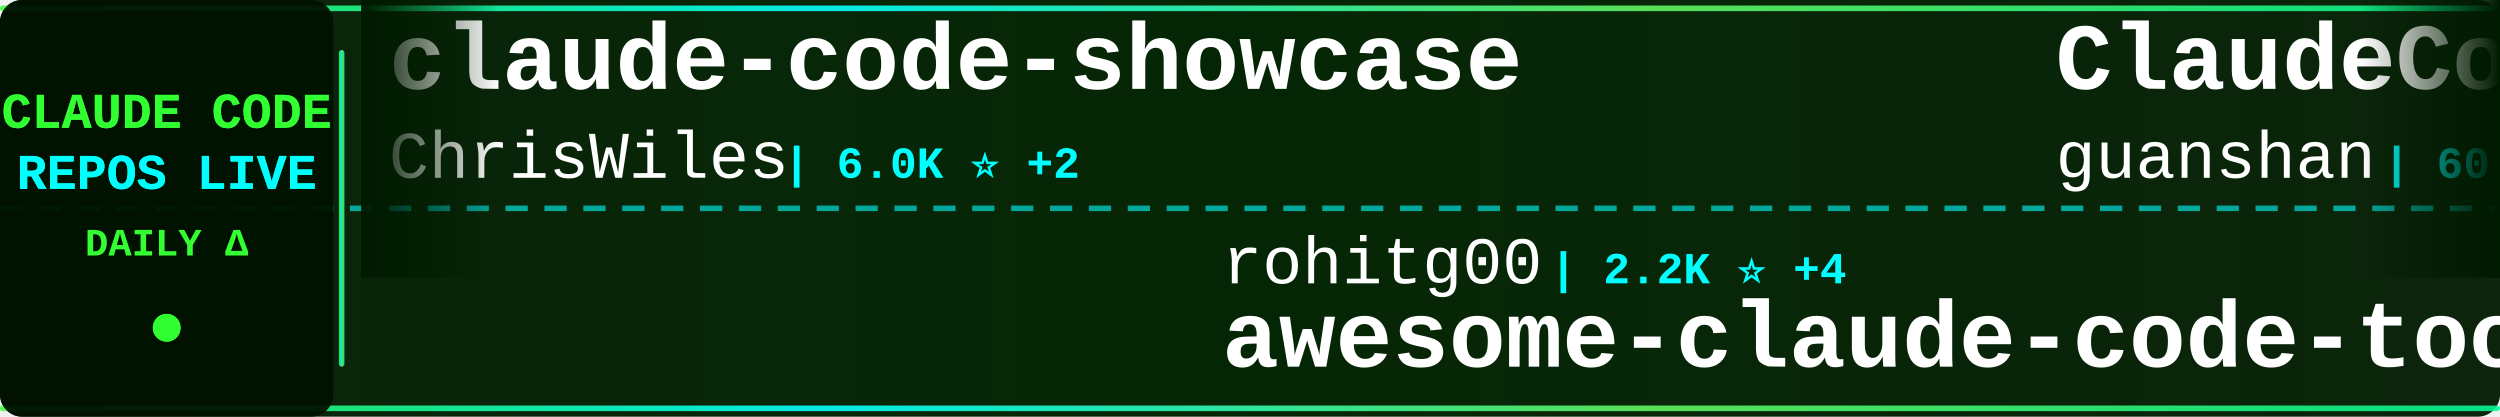
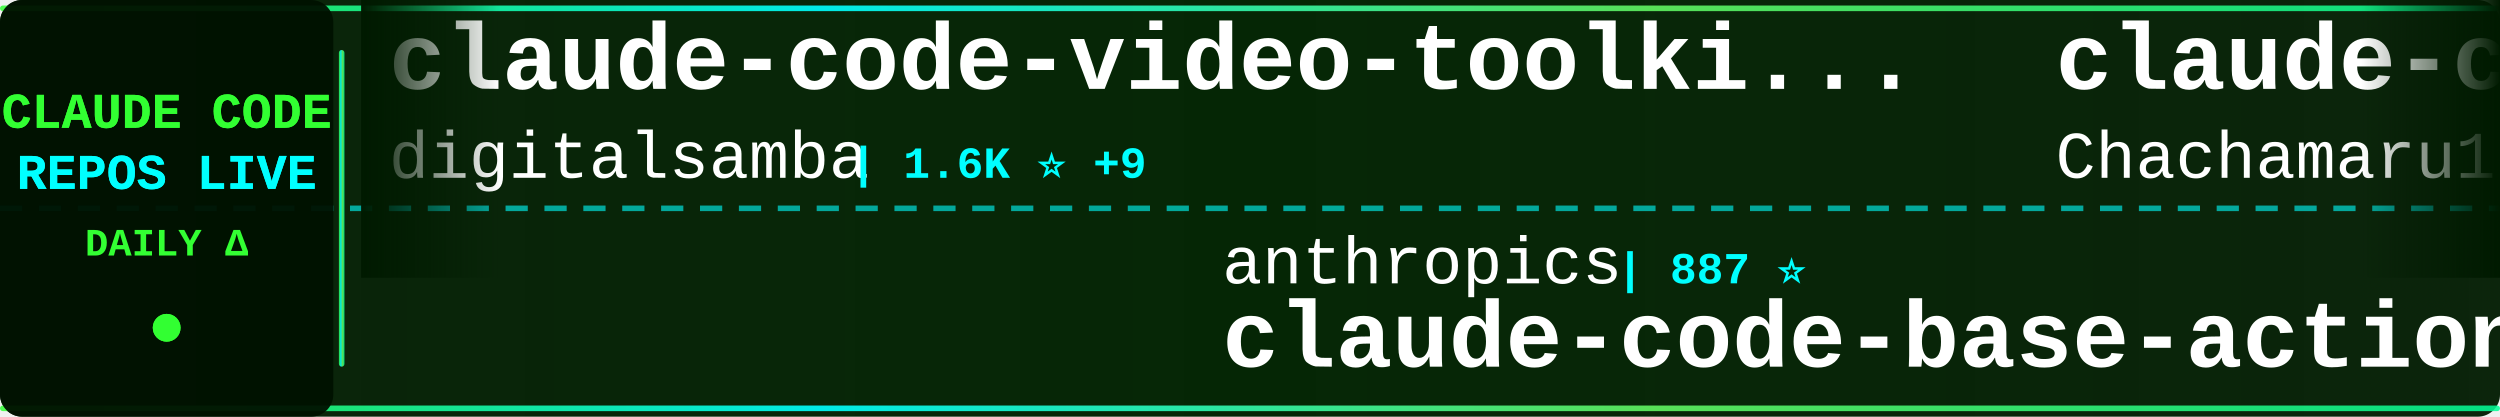
<svg xmlns="http://www.w3.org/2000/svg" width="900" height="150">
  <defs>
    <linearGradient id="tickerBg" x1="0%" y1="0%" x2="100%" y2="0%">
      <stop offset="0%" style="stop-color:#001a00;stop-opacity:0.95" />
      <stop offset="50%" style="stop-color:#002200;stop-opacity:0.98" />
      <stop offset="100%" style="stop-color:#001a00;stop-opacity:0.95" />
    </linearGradient>
    <linearGradient id="borderGrad" x1="0%" y1="0%" x2="100%" y2="0%">
      <stop offset="0%" style="stop-color:#33ff33;stop-opacity:0.85">
        <animate attributeName="stop-opacity" values="0.85;1;0.85" dur="2s" repeatCount="indefinite" />
      </stop>
      <stop offset="33%" style="stop-color:#00ffff;stop-opacity:0.9">
        <animate attributeName="stop-opacity" values="0.9;1;0.9" dur="2.2s" repeatCount="indefinite" />
      </stop>
      <stop offset="66%" style="stop-color:#66ff66;stop-opacity:0.85">
        <animate attributeName="stop-opacity" values="0.85;1;0.85" dur="1.8s" repeatCount="indefinite" />
      </stop>
      <stop offset="100%" style="stop-color:#00ff99;stop-opacity:0.85">
        <animate attributeName="stop-opacity" values="0.85;1;0.85" dur="2s" repeatCount="indefinite" />
      </stop>
    </linearGradient>
    <filter id="textGlow">
      <feGaussianBlur stdDeviation="0.1" result="coloredBlur" />
      <feMerge>
        <feMergeNode in="coloredBlur" />
        <feMergeNode in="SourceGraphic" />
      </feMerge>
    </filter>
    <filter id="metricGlow">
      <feGaussianBlur stdDeviation="0.2" result="coloredBlur" />
      <feMerge>
        <feMergeNode in="coloredBlur" />
        <feMergeNode in="SourceGraphic" />
      </feMerge>
    </filter>
    <linearGradient id="leftFade" x1="0%" y1="0%" x2="100%" y2="0%">
      <stop offset="0%" style="stop-color:#001a00;stop-opacity:1" />
      <stop offset="100%" style="stop-color:#001a00;stop-opacity:0" />
    </linearGradient>
    <linearGradient id="rightFade" x1="0%" y1="0%" x2="100%" y2="0%">
      <stop offset="0%" style="stop-color:#001a00;stop-opacity:0" />
      <stop offset="100%" style="stop-color:#001a00;stop-opacity:1" />
    </linearGradient>
  </defs>
  <rect width="900" height="150" fill="url(#tickerBg)" rx="8" />
  <rect x="0" y="2" width="900" height="2" fill="url(#borderGrad)" rx="1" />
  <rect x="0" y="146" width="900" height="2" fill="url(#borderGrad)" rx="1" />
  <line x1="0" y1="75" x2="900" y2="75" stroke="#00ffff" stroke-width="2" stroke-dasharray="8 6" opacity="0.6" />
  <rect x="0" y="0" width="120" height="150" fill="#001100" opacity="0.95" rx="8" />
  <text x="60" y="46" font-family="'Courier New', monospace" font-size="18" font-weight="bold" fill="#33ff33" text-anchor="middle" filter="url(#textGlow)">
    CLAUDE CODE
  </text>
  <text x="60" y="68" font-family="'Courier New', monospace" font-size="18" font-weight="bold" fill="#00ffff" text-anchor="middle" filter="url(#textGlow)">
    REPOS LIVE
  </text>
  <text x="60" y="92" font-family="'Courier New', monospace" font-size="14" font-weight="bold" fill="#33ff33" text-anchor="middle">
    DAILY Δ
  </text>
  <circle cx="60" cy="118" r="5" fill="#33ff33" filter="url(#metricGlow)">
    <animate attributeName="r" values="4;6;4" dur="1.5s" repeatCount="indefinite" />
    <animate attributeName="opacity" values="0.6;1;0.6" dur="1.5s" repeatCount="indefinite" />
  </circle>
  <rect x="122" y="18" width="2" height="114" fill="url(#borderGrad)" rx="1" />
  <clipPath id="tickerClip">
    <rect x="130" y="0" width="770" height="150" />
  </clipPath>
  <g clip-path="url(#tickerClip)">
    <g id="tickerItems">
      <animateTransform attributeName="transform" attributeType="XML" type="translate" from="0 0" to="-3000 0" dur="54s" repeatCount="indefinite" />
      <g transform="translate(0, 0)">
-         <text x="140" y="32" font-family="'Courier New', monospace" font-size="34" font-weight="bold" fill="#ffffff">claude-code-showcase</text>
-         <text x="140" y="64" font-family="'Courier New', monospace" font-size="24" font-weight="normal" fill="#ffffff" opacity="1.0">ChrisWiles</text>
-         <text x="282" y="64" font-family="'Courier New', monospace" font-size="16" font-weight="bold" fill="#00ffff"> | 6.0K ⭐ +2</text>
+         <text x="140" y="32" font-family="'Courier New', monospace" font-size="34" font-weight="bold" fill="#ffffff">claude-code-video-toolki...</text>
+         <text x="140" y="64" font-family="'Courier New', monospace" font-size="24" font-weight="normal" fill="#ffffff" opacity="1.0">digitalsamba</text>
+         <text x="306" y="64" font-family="'Courier New', monospace" font-size="16" font-weight="bold" fill="#00ffff"> | 1.6K ⭐ +9</text>
      </g>
      <g transform="translate(300, 0)">
-         <text x="140" y="102" font-family="'Courier New', monospace" font-size="24" font-weight="normal" fill="#ffffff" opacity="1.0">rohitg00</text>
-         <text x="258" y="102" font-family="'Courier New', monospace" font-size="16" font-weight="bold" fill="#00ffff"> | 2.2K ⭐ +4</text>
-         <text x="140" y="132" font-family="'Courier New', monospace" font-size="34" font-weight="bold" fill="#ffffff">awesome-claude-code-tool...</text>
+         <text x="140" y="102" font-family="'Courier New', monospace" font-size="24" font-weight="normal" fill="#ffffff" opacity="1.0">anthropics</text>
+         <text x="282" y="102" font-family="'Courier New', monospace" font-size="16" font-weight="bold" fill="#00ffff"> | 887 ⭐</text>
+         <text x="140" y="132" font-family="'Courier New', monospace" font-size="34" font-weight="bold" fill="#ffffff">claude-code-base-action</text>
      </g>
      <g transform="translate(600, 0)">
-         <text x="140" y="32" font-family="'Courier New', monospace" font-size="34" font-weight="bold" fill="#ffffff">ClaudeCode</text>
-         <text x="140" y="64" font-family="'Courier New', monospace" font-size="24" font-weight="normal" fill="#ffffff" opacity="1.0">guanshan</text>
-         <text x="258" y="64" font-family="'Courier New', monospace" font-size="16" font-weight="bold" fill="#00ffff"> | 60 ⭐</text>
+         <text x="140" y="32" font-family="'Courier New', monospace" font-size="34" font-weight="bold" fill="#ffffff">claude-code-harness</text>
+         <text x="140" y="64" font-family="'Courier New', monospace" font-size="24" font-weight="normal" fill="#ffffff" opacity="1.0">Chachamaru127</text>
+         <text x="318" y="64" font-family="'Courier New', monospace" font-size="16" font-weight="bold" fill="#00ffff"> | 2.9K ⭐ +5</text>
      </g>
      <g transform="translate(900, 0)">
-         <text x="140" y="102" font-family="'Courier New', monospace" font-size="24" font-weight="normal" fill="#ffffff" opacity="1.0">yasasbanukaofficial</text>
-         <text x="390" y="102" font-family="'Courier New', monospace" font-size="16" font-weight="bold" fill="#00ffff"> | 3.6K ⭐ +7</text>
-         <text x="140" y="132" font-family="'Courier New', monospace" font-size="34" font-weight="bold" fill="#ffffff">claude-code</text>
+         <text x="140" y="102" font-family="'Courier New', monospace" font-size="24" font-weight="normal" fill="#ffffff" opacity="1.0">multica-ai</text>
+         <text x="282" y="102" font-family="'Courier New', monospace" font-size="16" font-weight="bold" fill="#00ffff"> | 182.5K ⭐ +704</text>
+         <text x="140" y="132" font-family="'Courier New', monospace" font-size="34" font-weight="bold" fill="#ffffff">andrej-karpathy-skills</text>
      </g>
      <g transform="translate(1200, 0)">
        <text x="140" y="32" font-family="'Courier New', monospace" font-size="34" font-weight="bold" fill="#ffffff">ClaudeCodeAgents</text>
        <text x="140" y="64" font-family="'Courier New', monospace" font-size="24" font-weight="normal" fill="#ffffff" opacity="1.0">darcyegb</text>
        <text x="258" y="64" font-family="'Courier New', monospace" font-size="16" font-weight="bold" fill="#00ffff"> | 736 ⭐ +3</text>
      </g>
      <g transform="translate(1500, 0)">
-         <text x="140" y="102" font-family="'Courier New', monospace" font-size="24" font-weight="normal" fill="#ffffff" opacity="1.0">wanshuiyin</text>
-         <text x="282" y="102" font-family="'Courier New', monospace" font-size="16" font-weight="bold" fill="#00ffff"> | 12.6K ⭐ +46</text>
-         <text x="140" y="132" font-family="'Courier New', monospace" font-size="34" font-weight="bold" fill="#ffffff">Auto-claude-code-researc...</text>
+         <text x="140" y="102" font-family="'Courier New', monospace" font-size="24" font-weight="normal" fill="#ffffff" opacity="1.0">musistudio</text>
+         <text x="282" y="102" font-family="'Courier New', monospace" font-size="16" font-weight="bold" fill="#00ffff"> | 35.3K ⭐ +35</text>
+         <text x="140" y="132" font-family="'Courier New', monospace" font-size="34" font-weight="bold" fill="#ffffff">claude-code-router</text>
      </g>
      <g transform="translate(1800, 0)">
-         <text x="140" y="32" font-family="'Courier New', monospace" font-size="34" font-weight="bold" fill="#ffffff">claude-code-book</text>
-         <text x="140" y="64" font-family="'Courier New', monospace" font-size="24" font-weight="normal" fill="#ffffff" opacity="1.0">lintsinghua</text>
-         <text x="294" y="64" font-family="'Courier New', monospace" font-size="16" font-weight="bold" fill="#00ffff"> | 3.8K ⭐ +26</text>
+         <text x="140" y="32" font-family="'Courier New', monospace" font-size="34" font-weight="bold" fill="#ffffff">claude-code-plugins-plus...</text>
+         <text x="140" y="64" font-family="'Courier New', monospace" font-size="24" font-weight="normal" fill="#ffffff" opacity="1.0">jeremylongshore</text>
+         <text x="342" y="64" font-family="'Courier New', monospace" font-size="16" font-weight="bold" fill="#00ffff"> | 2.4K ⭐ +7</text>
      </g>
      <g transform="translate(2100, 0)">
-         <text x="140" y="102" font-family="'Courier New', monospace" font-size="24" font-weight="normal" fill="#ffffff" opacity="1.0">lst97</text>
-         <text x="222" y="102" font-family="'Courier New', monospace" font-size="16" font-weight="bold" fill="#00ffff"> | 1.6K ⭐</text>
-         <text x="140" y="132" font-family="'Courier New', monospace" font-size="34" font-weight="bold" fill="#ffffff">claude-code-sub-agents</text>
+         <text x="140" y="102" font-family="'Courier New', monospace" font-size="24" font-weight="normal" fill="#ffffff" opacity="1.0">fuergaosi233</text>
+         <text x="306" y="102" font-family="'Courier New', monospace" font-size="16" font-weight="bold" fill="#00ffff"> | 2.7K ⭐ +2</text>
+         <text x="140" y="132" font-family="'Courier New', monospace" font-size="34" font-weight="bold" fill="#ffffff">claude-code-proxy</text>
      </g>
      <g transform="translate(2400, 0)">
-         <text x="140" y="32" font-family="'Courier New', monospace" font-size="34" font-weight="bold" fill="#ffffff">claude-code-rev</text>
-         <text x="140" y="64" font-family="'Courier New', monospace" font-size="24" font-weight="normal" fill="#ffffff" opacity="1.0">oboard</text>
-         <text x="234" y="64" font-family="'Courier New', monospace" font-size="16" font-weight="bold" fill="#00ffff"> | 3.2K ⭐ +6</text>
+         <text x="140" y="32" font-family="'Courier New', monospace" font-size="34" font-weight="bold" fill="#ffffff">claude-code-reverse</text>
+         <text x="140" y="64" font-family="'Courier New', monospace" font-size="24" font-weight="normal" fill="#ffffff" opacity="1.0">Yuyz0112</text>
+         <text x="258" y="64" font-family="'Courier New', monospace" font-size="16" font-weight="bold" fill="#00ffff"> | 2.4K ⭐ +1</text>
      </g>
      <g transform="translate(2700, 0)">
-         <text x="140" y="102" font-family="'Courier New', monospace" font-size="24" font-weight="normal" fill="#ffffff" opacity="1.0">frankbria</text>
-         <text x="270" y="102" font-family="'Courier New', monospace" font-size="16" font-weight="bold" fill="#00ffff"> | 9.5K ⭐ +9</text>
-         <text x="140" y="132" font-family="'Courier New', monospace" font-size="34" font-weight="bold" fill="#ffffff">ralph-claude-code</text>
+         <text x="140" y="102" font-family="'Courier New', monospace" font-size="24" font-weight="normal" fill="#ffffff" opacity="1.0">luongnv89</text>
+         <text x="270" y="102" font-family="'Courier New', monospace" font-size="16" font-weight="bold" fill="#00ffff"> | 38.3K ⭐ +120</text>
+         <text x="140" y="132" font-family="'Courier New', monospace" font-size="34" font-weight="bold" fill="#ffffff">claude-howto</text>
      </g>
      <g transform="translate(3000, 0)">
-         <text x="140" y="32" font-family="'Courier New', monospace" font-size="34" font-weight="bold" fill="#ffffff">claude-code-showcase</text>
-         <text x="140" y="64" font-family="'Courier New', monospace" font-size="24" font-weight="normal" fill="#ffffff" opacity="1.0">ChrisWiles</text>
-         <text x="282" y="64" font-family="'Courier New', monospace" font-size="16" font-weight="bold" fill="#00ffff"> | 6.0K ⭐ +2</text>
+         <text x="140" y="32" font-family="'Courier New', monospace" font-size="34" font-weight="bold" fill="#ffffff">claude-code-video-toolki...</text>
+         <text x="140" y="64" font-family="'Courier New', monospace" font-size="24" font-weight="normal" fill="#ffffff" opacity="1.0">digitalsamba</text>
+         <text x="306" y="64" font-family="'Courier New', monospace" font-size="16" font-weight="bold" fill="#00ffff"> | 1.6K ⭐ +9</text>
      </g>
      <g transform="translate(3300, 0)">
-         <text x="140" y="102" font-family="'Courier New', monospace" font-size="24" font-weight="normal" fill="#ffffff" opacity="1.0">rohitg00</text>
-         <text x="258" y="102" font-family="'Courier New', monospace" font-size="16" font-weight="bold" fill="#00ffff"> | 2.2K ⭐ +4</text>
-         <text x="140" y="132" font-family="'Courier New', monospace" font-size="34" font-weight="bold" fill="#ffffff">awesome-claude-code-tool...</text>
+         <text x="140" y="102" font-family="'Courier New', monospace" font-size="24" font-weight="normal" fill="#ffffff" opacity="1.0">anthropics</text>
+         <text x="282" y="102" font-family="'Courier New', monospace" font-size="16" font-weight="bold" fill="#00ffff"> | 887 ⭐</text>
+         <text x="140" y="132" font-family="'Courier New', monospace" font-size="34" font-weight="bold" fill="#ffffff">claude-code-base-action</text>
      </g>
      <g transform="translate(3600, 0)">
-         <text x="140" y="32" font-family="'Courier New', monospace" font-size="34" font-weight="bold" fill="#ffffff">ClaudeCode</text>
-         <text x="140" y="64" font-family="'Courier New', monospace" font-size="24" font-weight="normal" fill="#ffffff" opacity="1.0">guanshan</text>
-         <text x="258" y="64" font-family="'Courier New', monospace" font-size="16" font-weight="bold" fill="#00ffff"> | 60 ⭐</text>
+         <text x="140" y="32" font-family="'Courier New', monospace" font-size="34" font-weight="bold" fill="#ffffff">claude-code-harness</text>
+         <text x="140" y="64" font-family="'Courier New', monospace" font-size="24" font-weight="normal" fill="#ffffff" opacity="1.0">Chachamaru127</text>
+         <text x="318" y="64" font-family="'Courier New', monospace" font-size="16" font-weight="bold" fill="#00ffff"> | 2.9K ⭐ +5</text>
      </g>
      <g transform="translate(3900, 0)">
-         <text x="140" y="102" font-family="'Courier New', monospace" font-size="24" font-weight="normal" fill="#ffffff" opacity="1.0">yasasbanukaofficial</text>
-         <text x="390" y="102" font-family="'Courier New', monospace" font-size="16" font-weight="bold" fill="#00ffff"> | 3.6K ⭐ +7</text>
-         <text x="140" y="132" font-family="'Courier New', monospace" font-size="34" font-weight="bold" fill="#ffffff">claude-code</text>
+         <text x="140" y="102" font-family="'Courier New', monospace" font-size="24" font-weight="normal" fill="#ffffff" opacity="1.0">multica-ai</text>
+         <text x="282" y="102" font-family="'Courier New', monospace" font-size="16" font-weight="bold" fill="#00ffff"> | 182.5K ⭐ +704</text>
+         <text x="140" y="132" font-family="'Courier New', monospace" font-size="34" font-weight="bold" fill="#ffffff">andrej-karpathy-skills</text>
      </g>
    </g>
  </g>
  <rect x="130" y="0" width="50" height="100" fill="url(#leftFade)" />
  <rect x="850" y="0" width="50" height="100" fill="url(#rightFade)" />
</svg>
